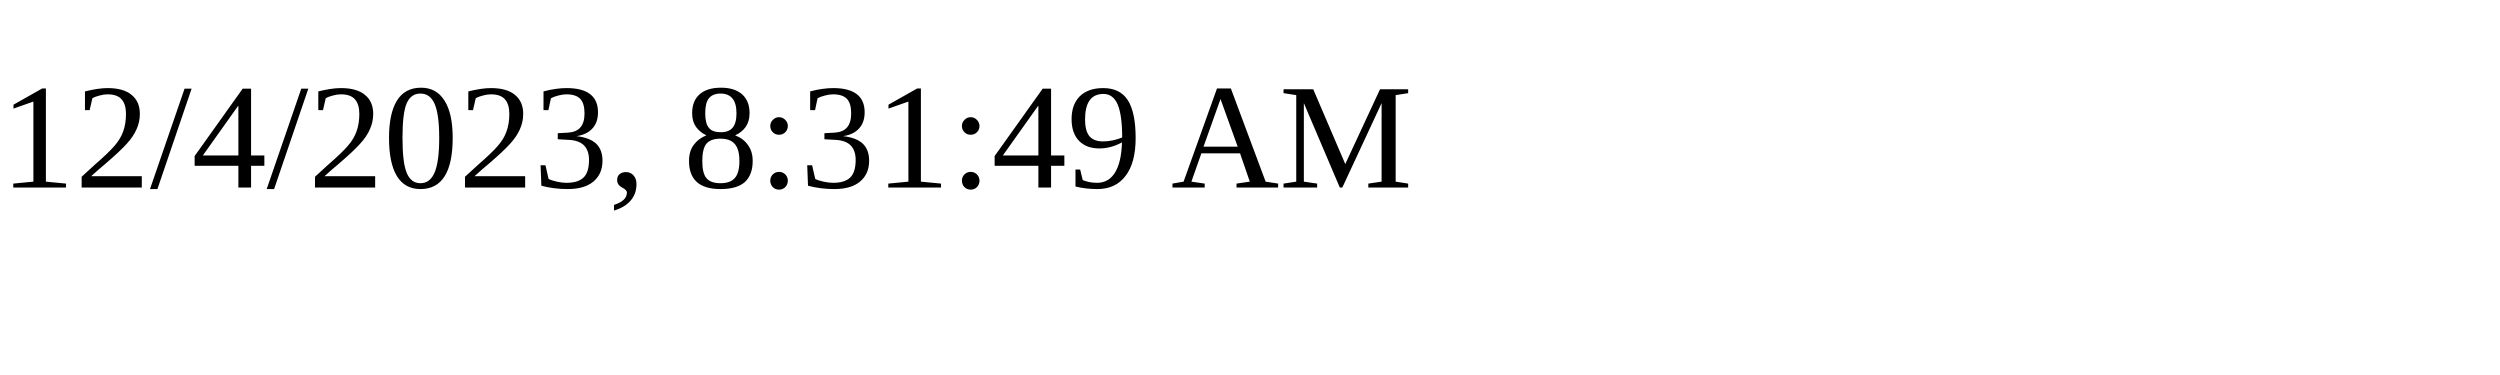
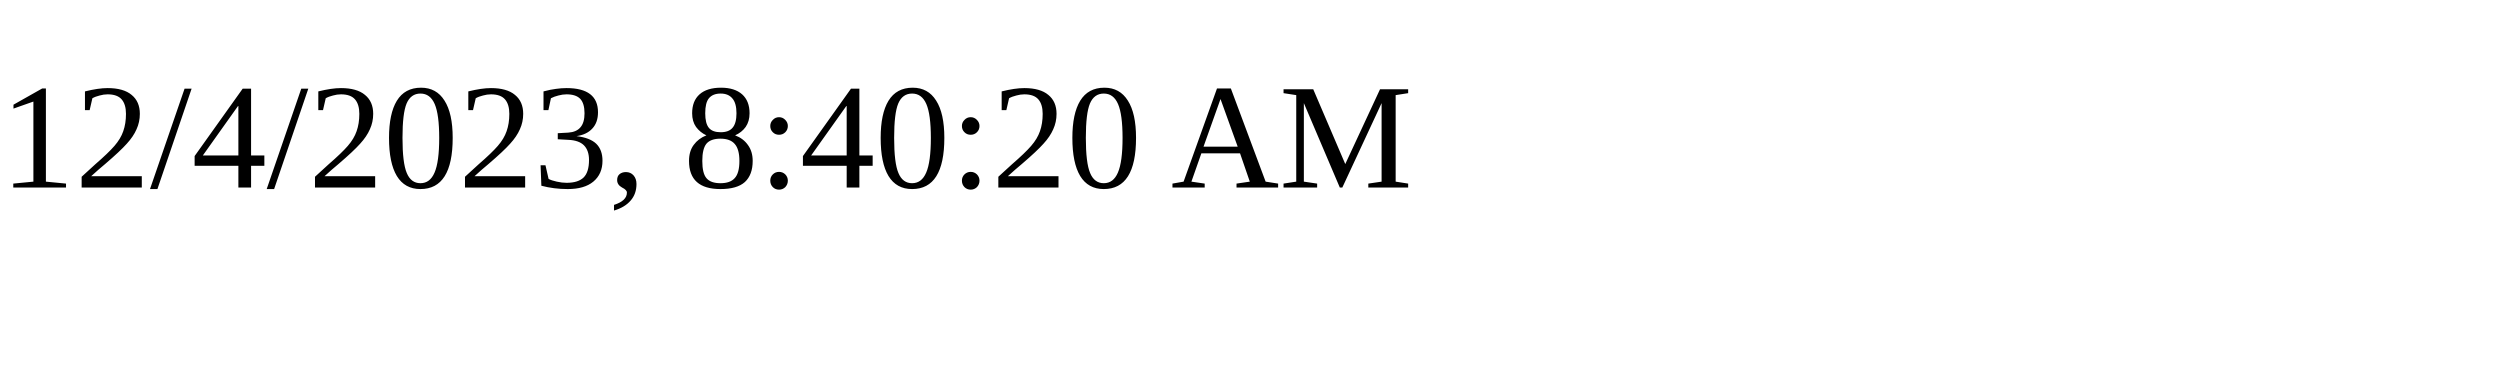
<svg xmlns="http://www.w3.org/2000/svg" height="30" width="200">
-   <text x="0" y="15">12/4/2023, 8:31:49 AM</text>
+   <text x="0" y="15">12/4/2023, 8:40:20 AM</text>
</svg>
